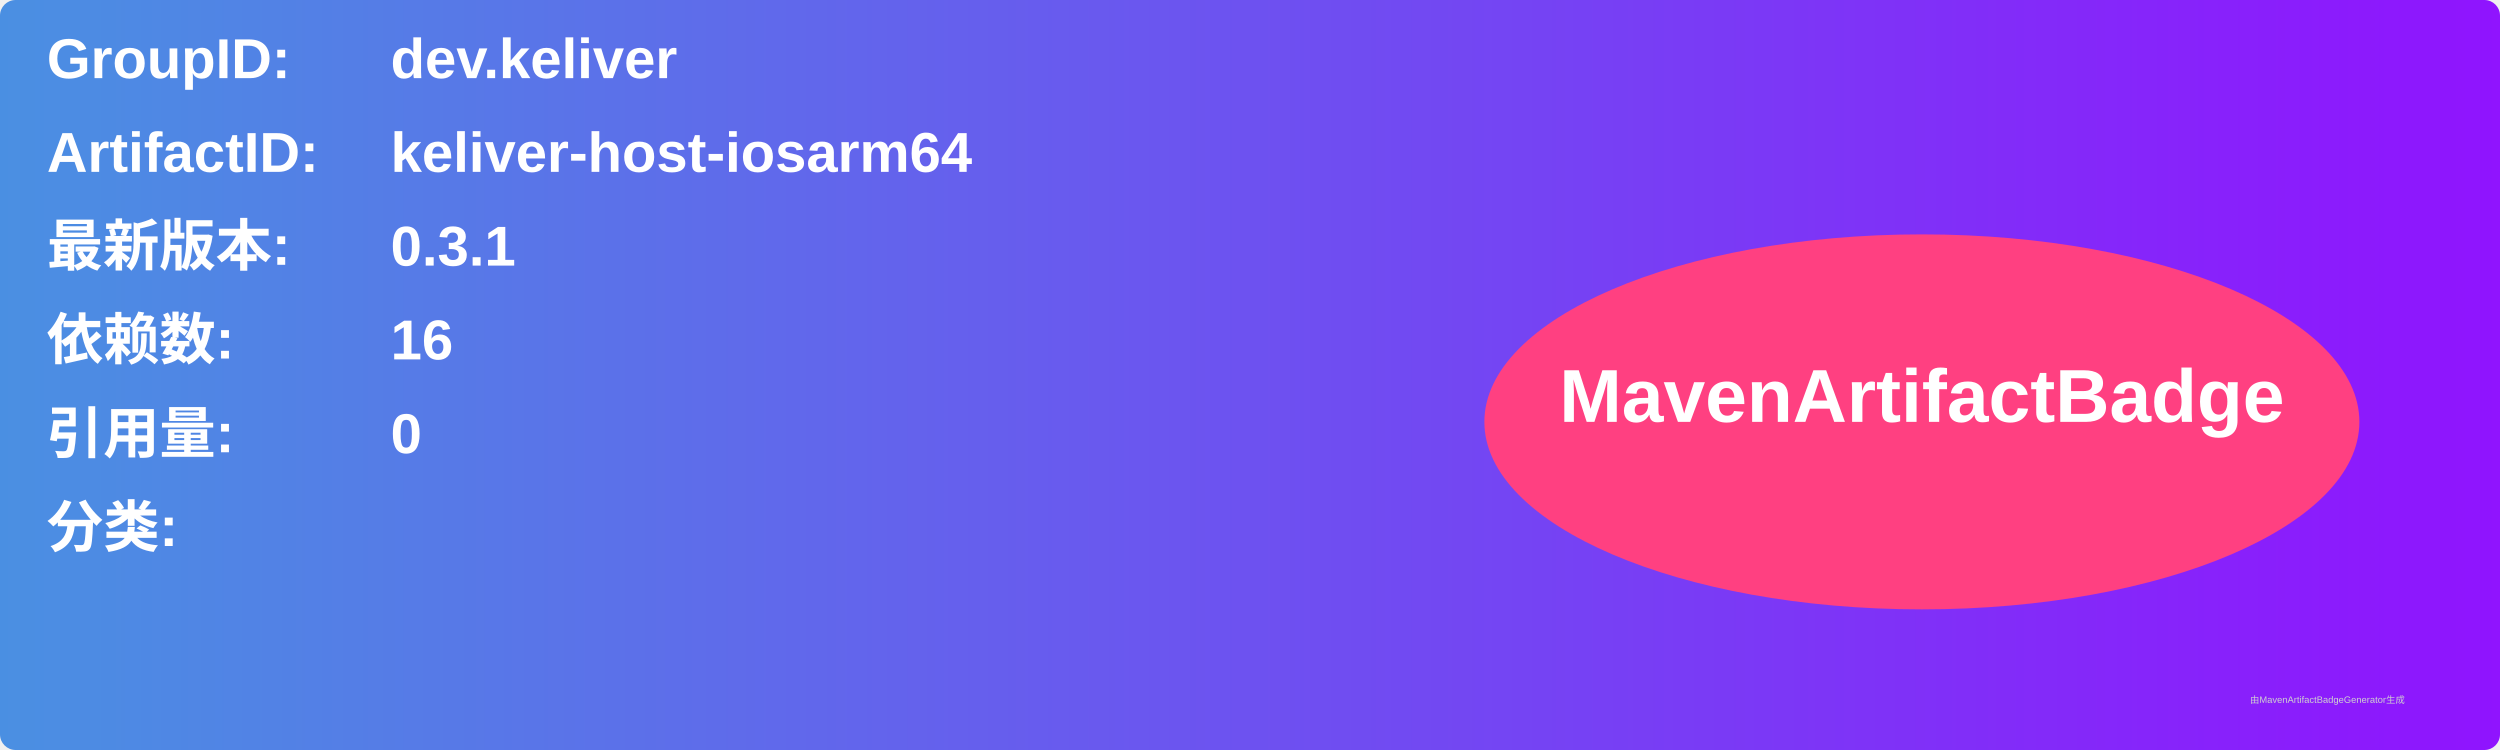
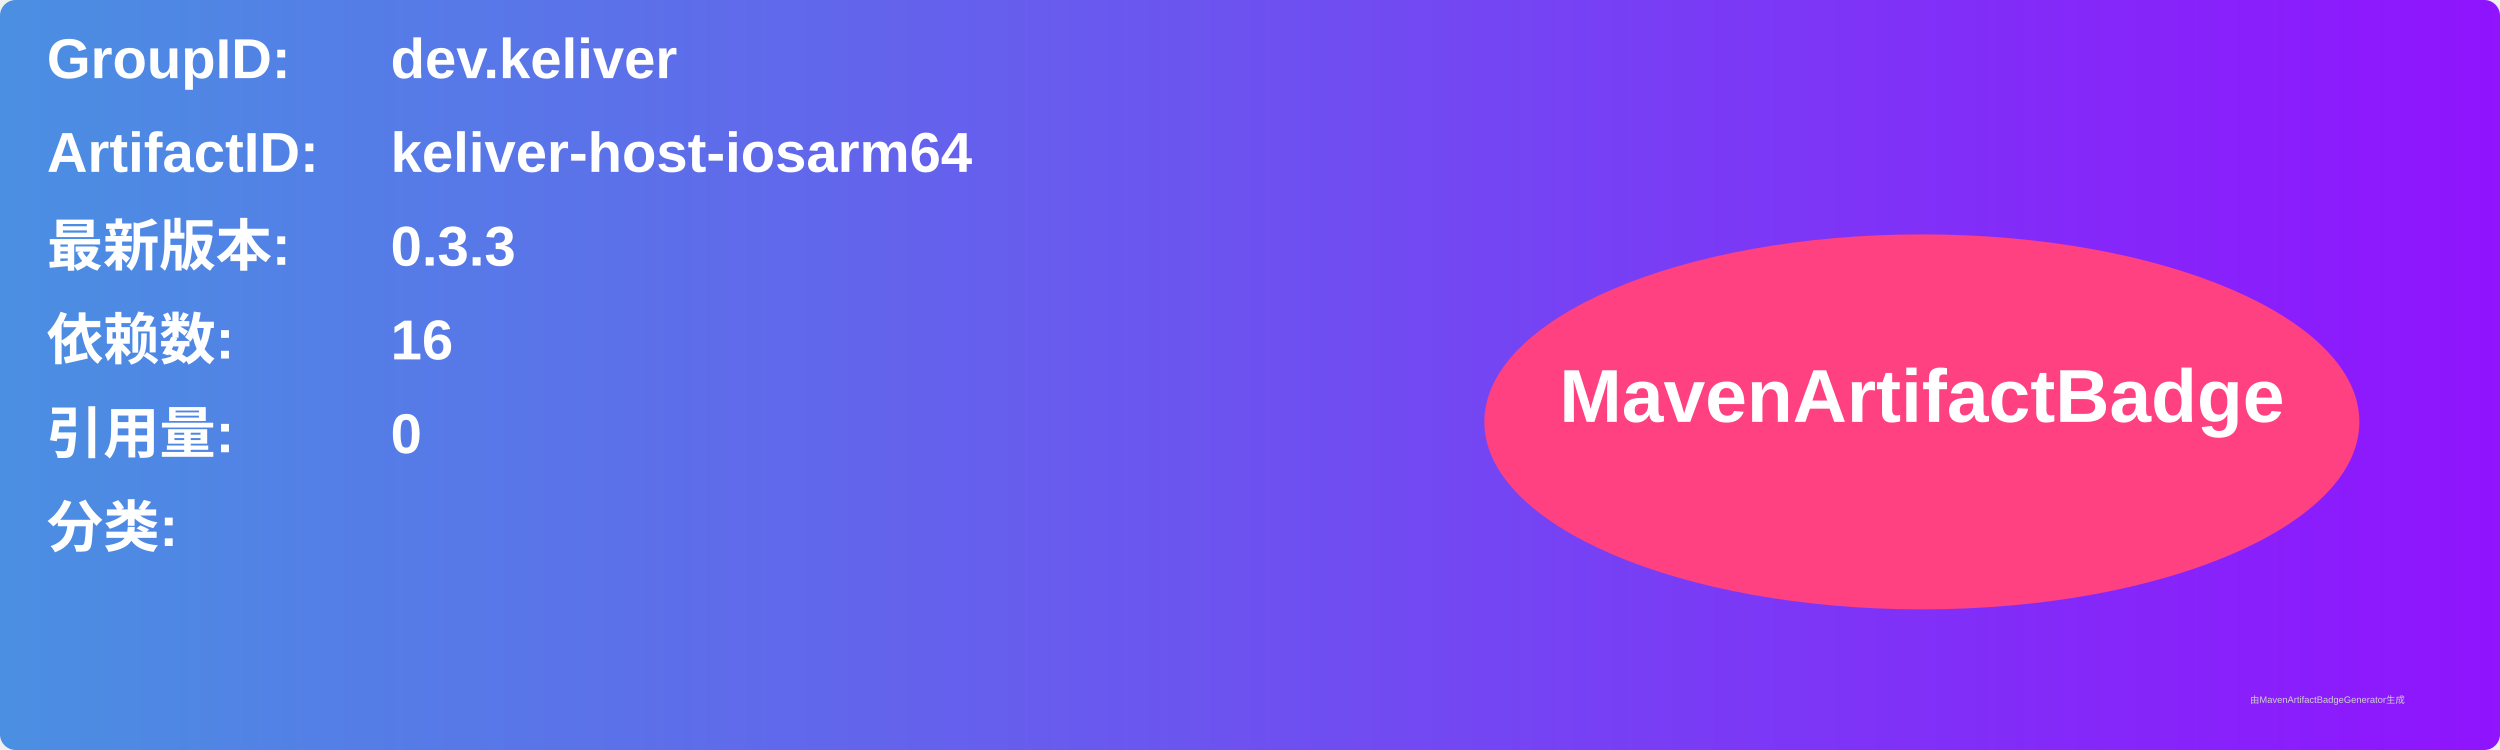
<svg xmlns="http://www.w3.org/2000/svg" width="800" height="240" viewBox="0 0 800 240">
  <linearGradient id="grad" x1="0%" y1="0%" x2="100%" y2="0%">
    <stop offset="0%" stop-color="#4a90e2" />
    <stop offset="100%" stop-color="#9013fe" />
  </linearGradient>
  <rect width="100%" height="100%" rx="5" ry="5" fill="url(#grad)" />
  <g transform="translate(15, 15)">
    <text x="0" y="10" font-family="Arial" font-size="18" fill="white" font-weight="bold" width="260">GroupID:</text>
    <text x="110" y="10" font-family="Arial" font-size="18" fill="white" font-weight="bold" width="460">dev.keliver</text>
    <text x="0" y="40" font-family="Arial" font-size="18" fill="white" font-weight="bold" width="260">ArtifactID:</text>
    <text x="110" y="40" font-family="Arial" font-size="18" fill="white" font-weight="bold" width="460">keliver-host-iosarm64</text>
    <text x="0" y="70" font-family="Arial" font-size="18" fill="white" font-weight="bold">最新版本:</text>
    <text x="110" y="70" font-family="Arial" font-size="18" fill="white" font-weight="bold">
-       <tspan font-weight="bold">0.3.1</tspan>
+       <tspan font-weight="bold">0.3.3</tspan>
    </text>
    <text x="0" y="100" font-family="Arial" font-size="18" fill="white" font-weight="bold">依赖数: </text>
    <text x="110" y="100" font-family="Arial" font-size="18" fill="white">
      <tspan font-weight="bold">16</tspan>
    </text>
    <text x="0" y="130" font-family="Arial" font-size="18" fill="white" font-weight="bold">引用量: </text>
    <text x="110" y="130" font-family="Arial" font-size="18" fill="white">
      <tspan font-weight="bold">0</tspan>
    </text>
    <text x="0" y="160" font-family="Arial" font-size="18" fill="white" font-weight="bold">分类:</text>
    <text x="10" y="190" font-family="Arial" font-size="10" fill="white">
      <tspan font-weight="bold" />
    </text>
    <ellipse cx="600" cy="120" rx="140" ry="60" fill="#ff4081" />
    <text x="600" y="120" text-anchor="middle" font-family="Arial" font-size="24" fill="white" font-weight="bold">MavenArtifactBadge</text>
  </g>
  <text x="720" y="225" font-family="Arial" font-size="3" fill="#d0d0d0">由MavenArtifactBadgeGenerator生成</text>
</svg>
